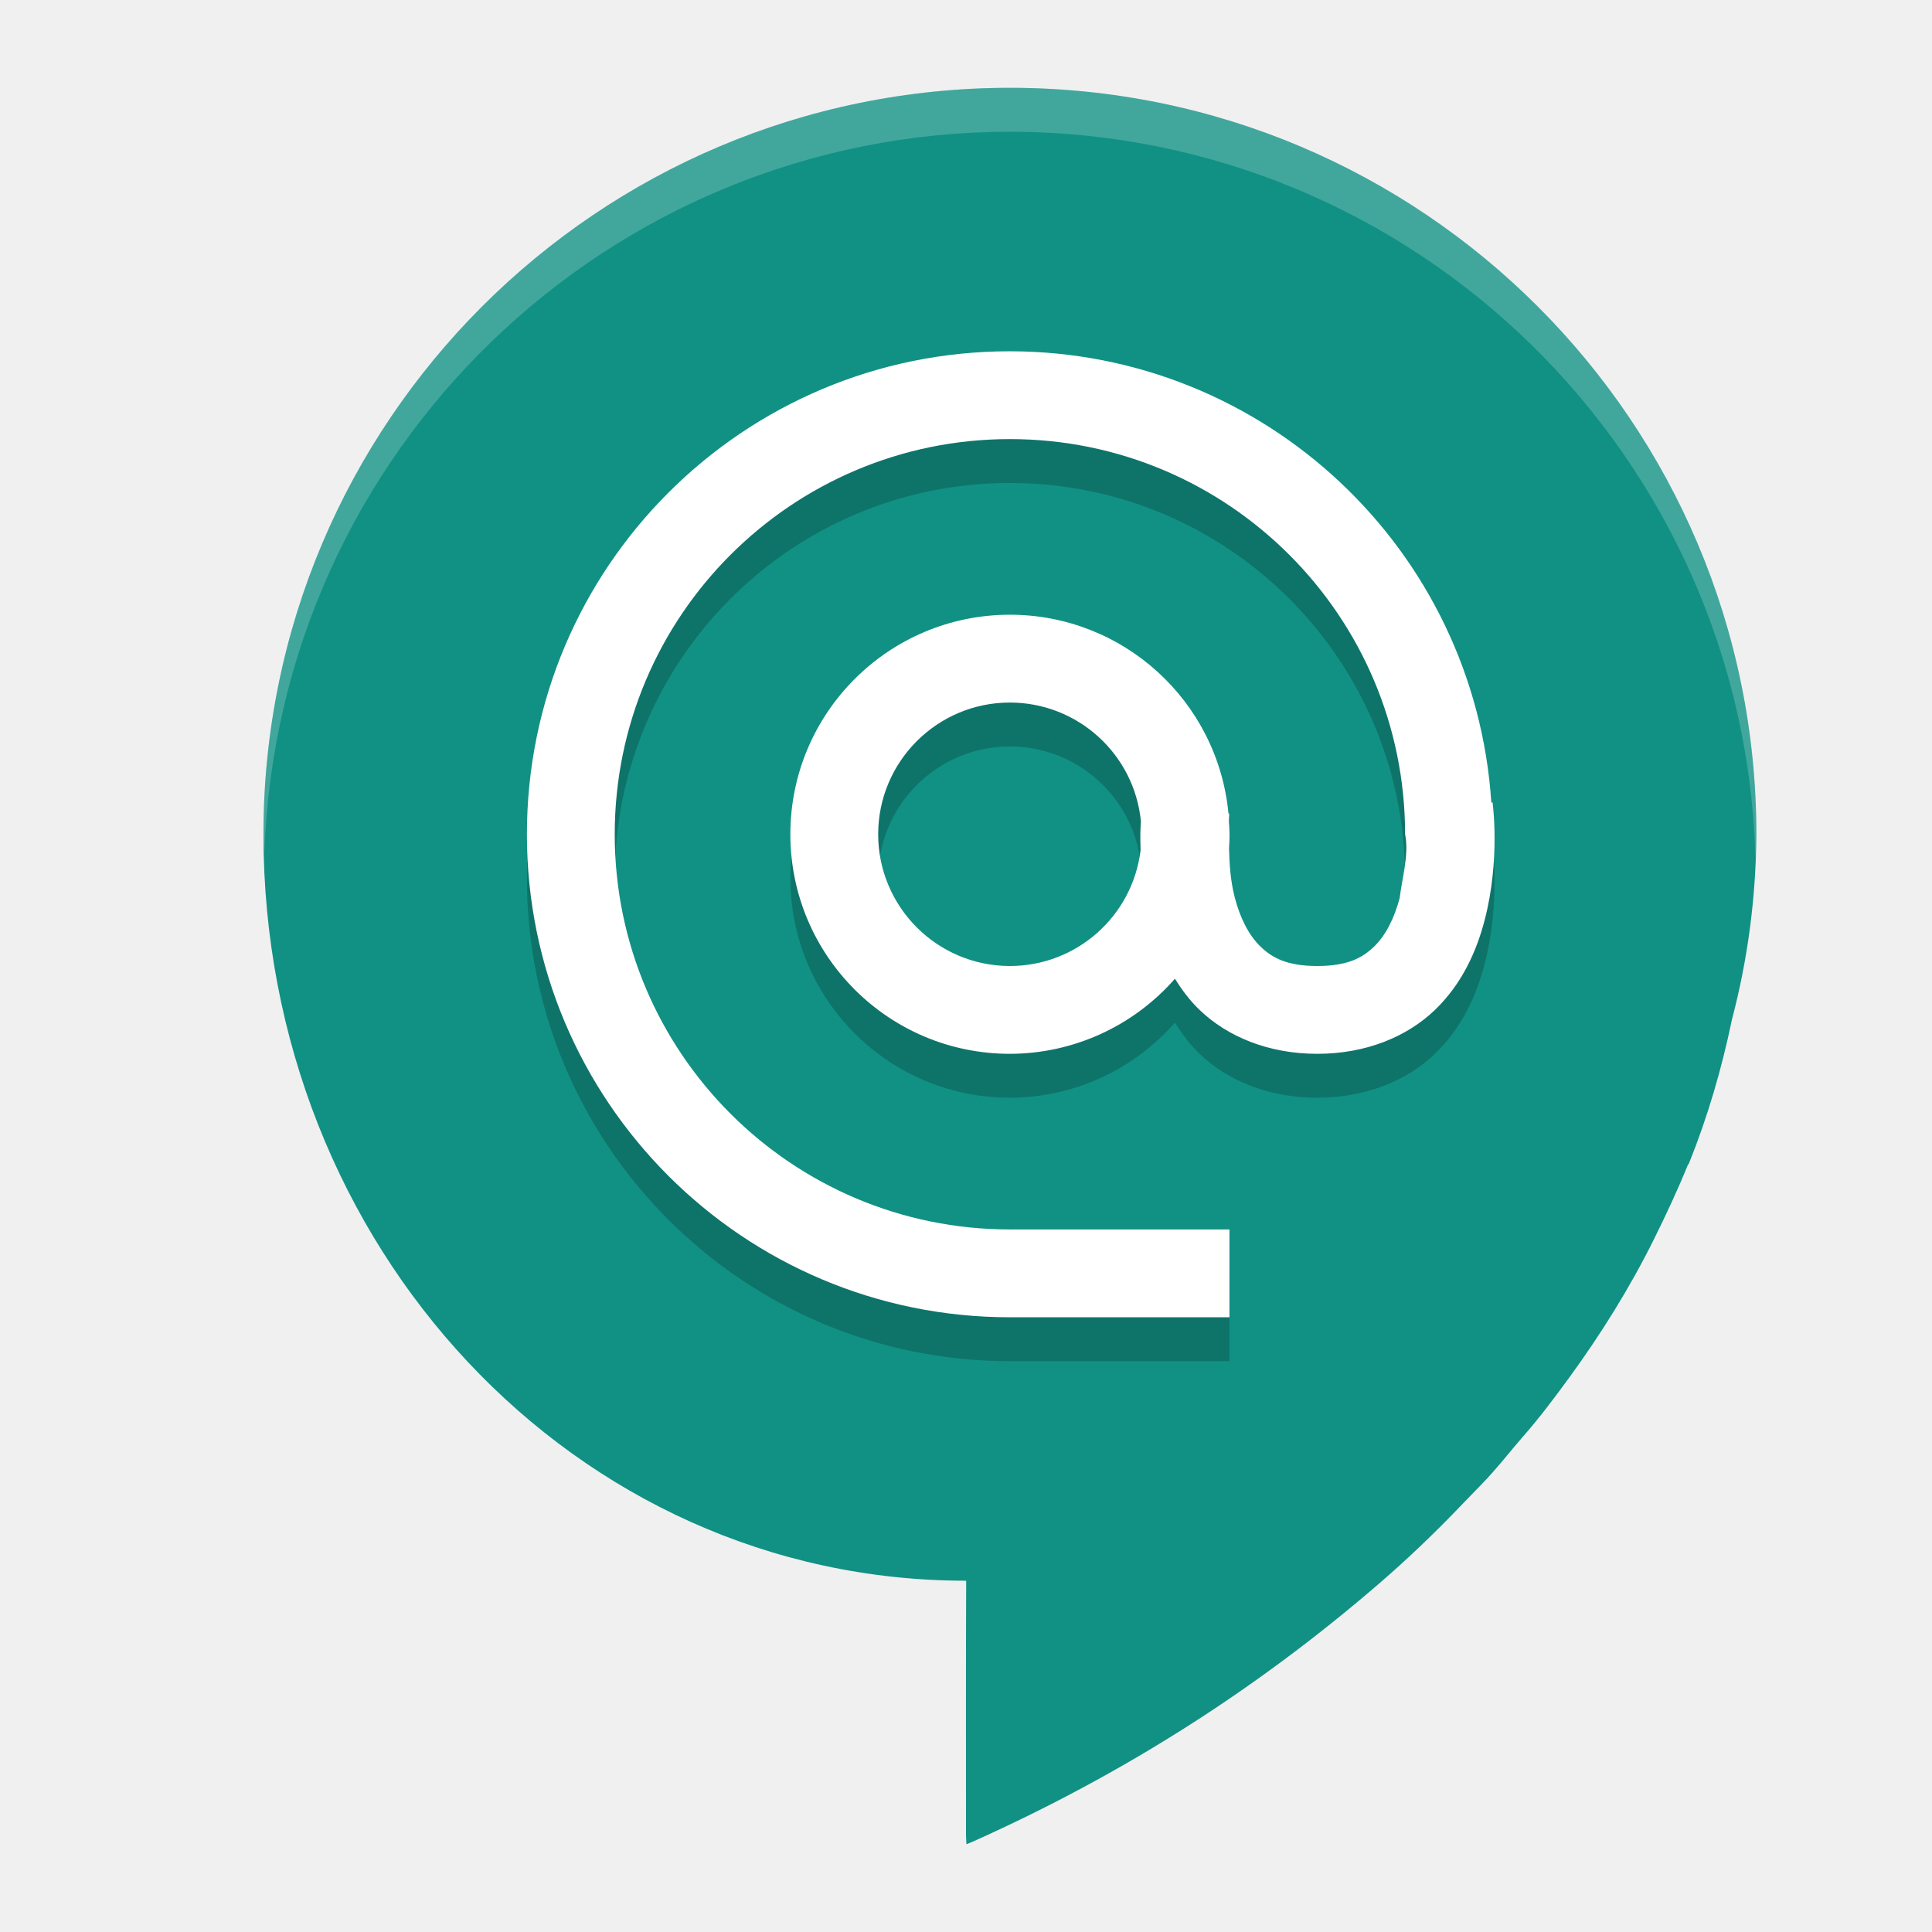
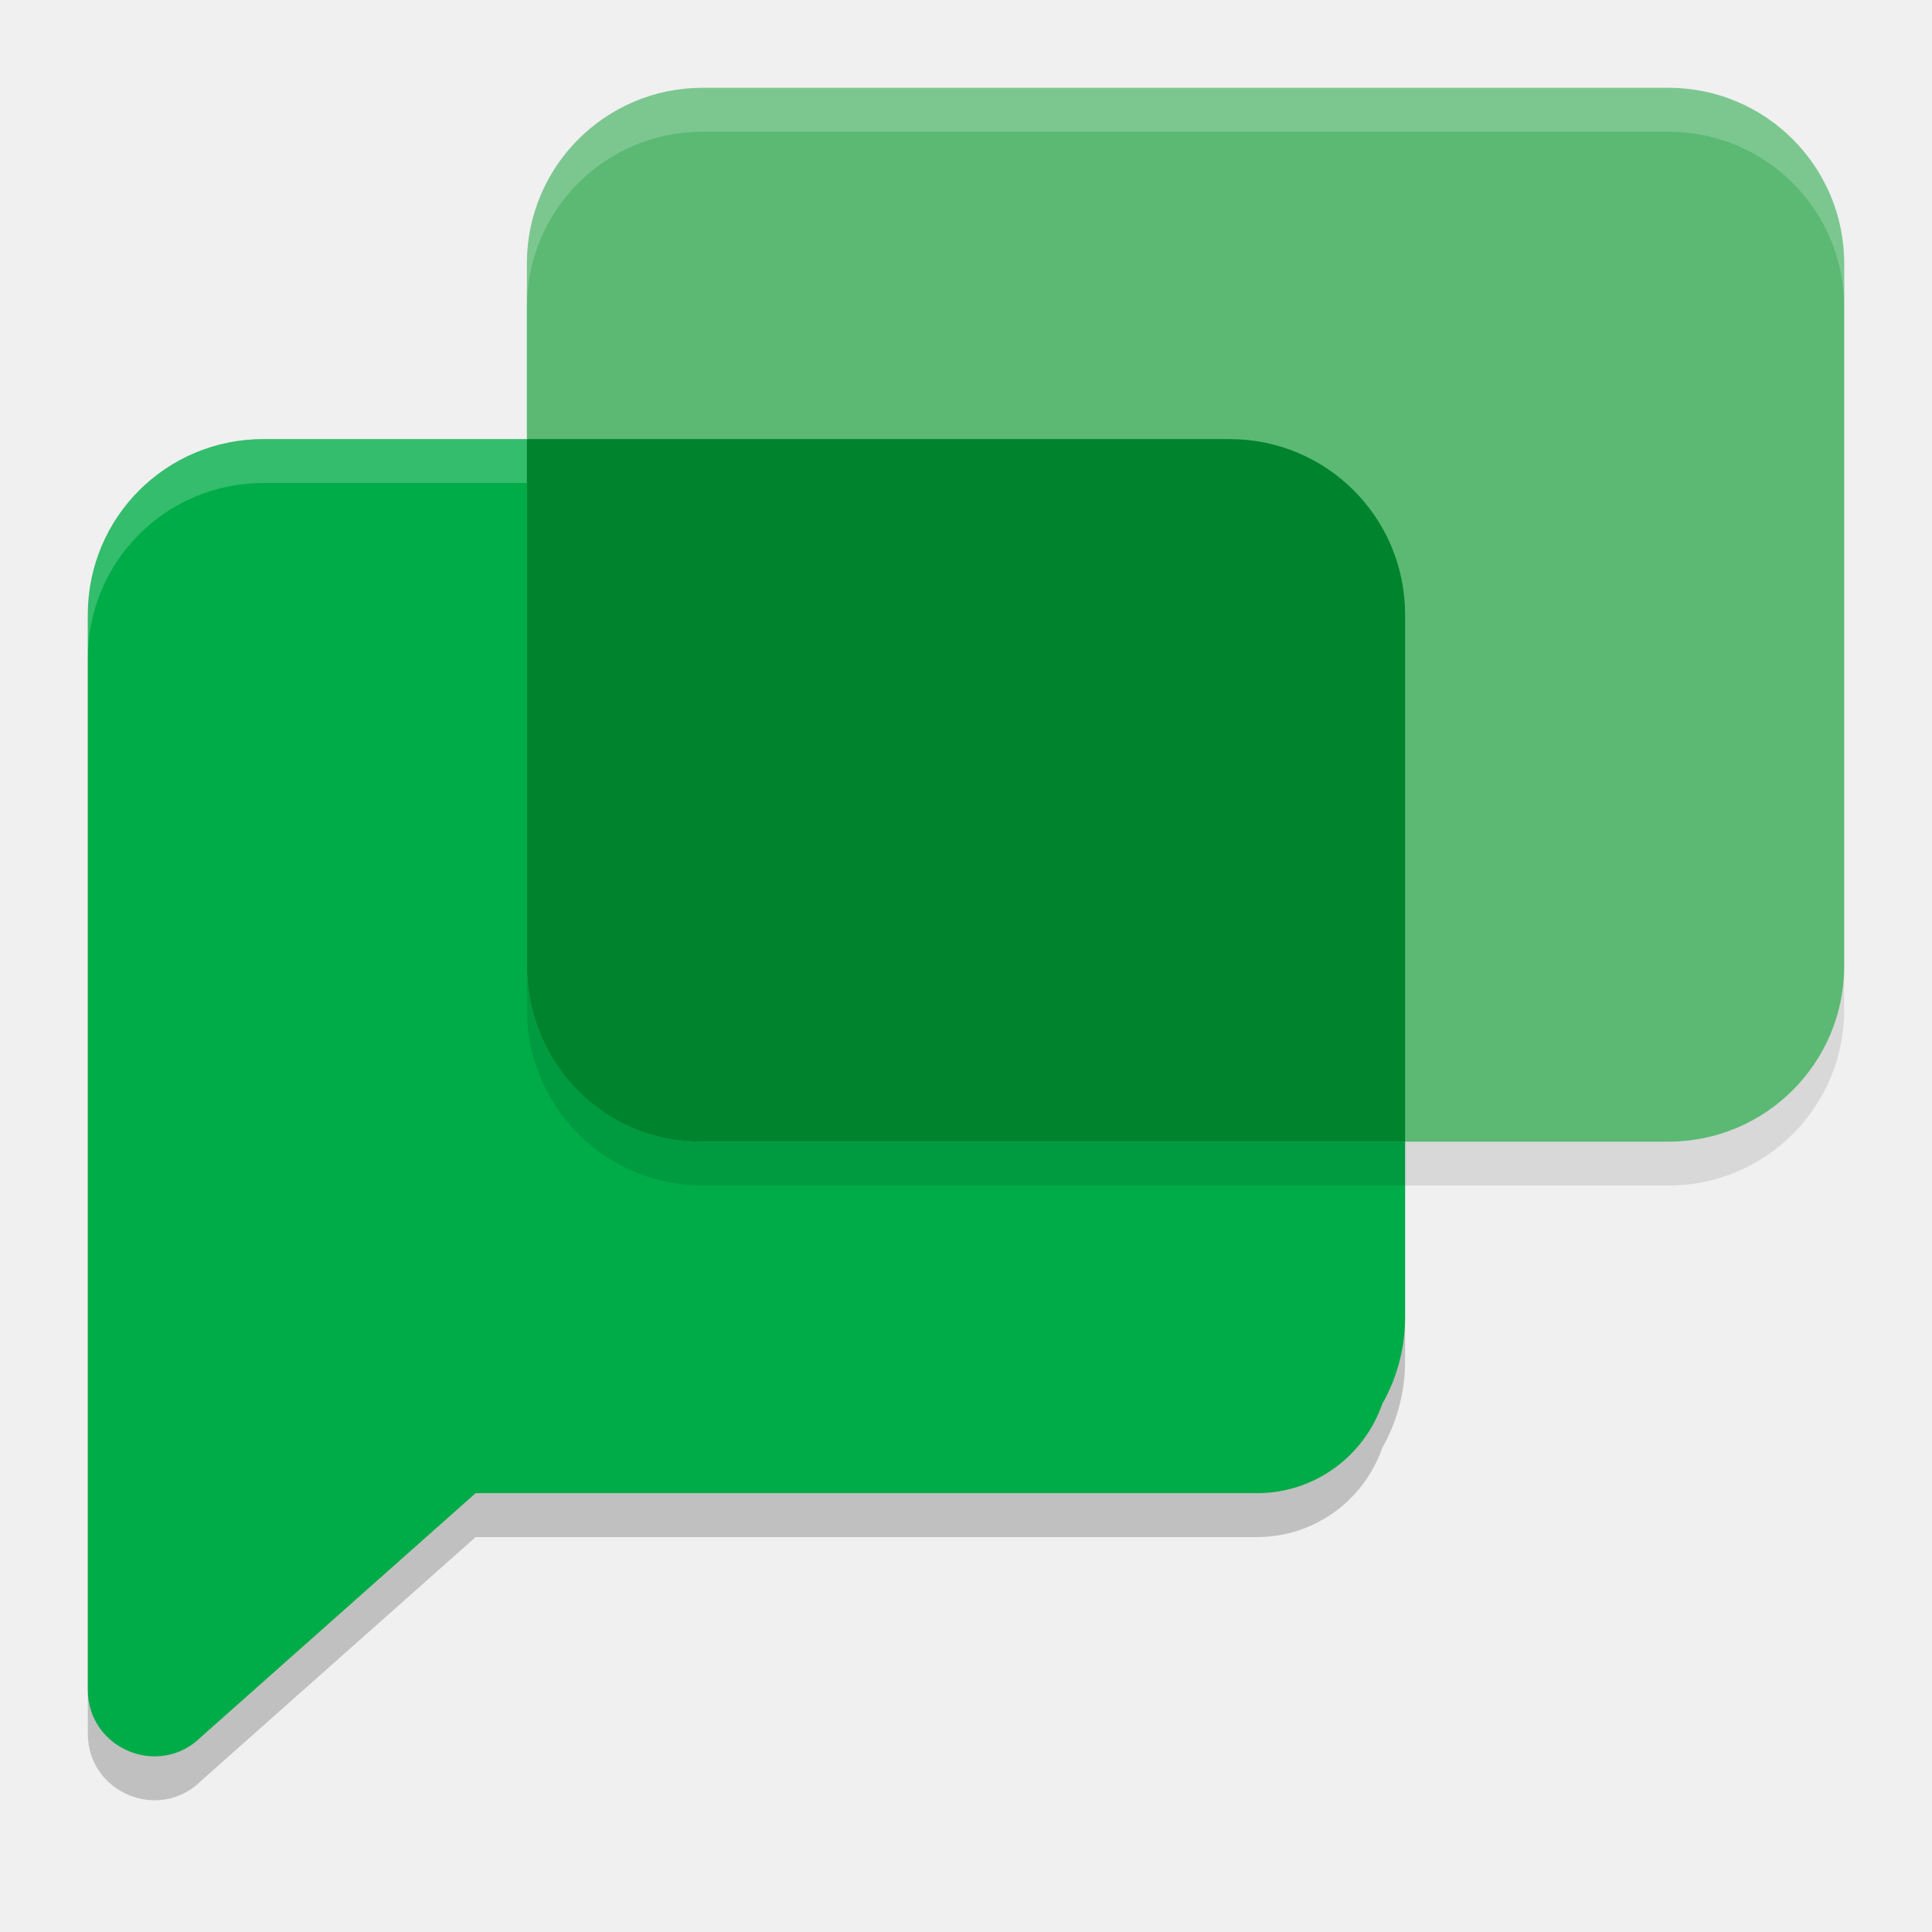
<svg xmlns="http://www.w3.org/2000/svg" width="22" height="22" version="1.1">
-   <path style="fill:#119184" d="M 11.5,1 C 6.806,1 3,4.806 3,9.5 3,14.194 6.543,18 11,18 h 0.002 c -0.004,0.867 -0.002,2.055 -0.002,2.891 1.14e-4,0.034 0.003,0.067 0.005,0.109 0.03,-0.012 0.049,-0.018 0.066,-0.026 1.722,-0.771 3.252,-1.745 4.661,-2.966 0.28,-0.243 0.549,-0.498 0.807,-0.763 0.111,-0.113 0.22,-0.229 0.331,-0.342 0.171,-0.174 0.319,-0.369 0.48,-0.553 0.186,-0.212 0.354,-0.437 0.519,-0.663 0.365,-0.501 0.69,-1.023 0.964,-1.574 0.138,-0.279 0.27,-0.56 0.387,-0.848 0.004,-0.005 0.009,-0.01 0.012,-0.016 0.215,-0.534 0.374,-1.081 0.49,-1.639 C 19.903,10.922 19.996,10.213 20,9.5 20,4.806 16.194,1 11.5,1 Z" />
-   <path style="opacity:0.2;fill:#ffffff" d="M 11.5,1 A 8.5,8.5 0 0 0 3,9.5 8.5,8.5 0 0 0 3.011,9.71 8.5,8.5 0 0 1 11.5,1.5 8.5,8.5 0 0 1 19.99,9.806 8.5,8.5 0 0 0 20,9.5 8.5,8.5 0 0 0 11.5,1 Z" />
-   <path style="opacity:0.2" d="M 11.5,4.5 C 8.462,4.5 6,6.962 6,10 c 0,3.038 2.462,5.5 5.5,5.5 H 14 v -1 H 11.5 C 9.015,14.5 7,12.485 7,10 7,7.515 9.015,5.5 11.5,5.5 c 2.485,0 4.5,2.015 4.5,4.5 0.048,0.23 -0.04,0.527 -0.061,0.723 -0.06,0.229 -0.158,0.427 -0.293,0.557 C 15.512,11.409 15.342,11.5 15,11.5 c -0.342,0 -0.512,-0.091 -0.646,-0.221 -0.135,-0.129 -0.233,-0.328 -0.293,-0.557 -0.052,-0.198 -0.061,-0.392 -0.066,-0.562 0.004,-0.053 0.006,-0.107 0.006,-0.16 -0.001,-0.051 -0.004,-0.102 -0.008,-0.152 0.002,-0.017 0.004,-0.084 0.004,-0.084 h -0.008 C 13.866,8.48 12.789,7.5 11.5,7.5 10.119,7.5 9,8.619 9,10 c 0,1.381 1.119,2.5 2.5,2.5 0.72,-0.001 1.405,-0.313 1.879,-0.855 0.078,0.125 0.168,0.247 0.283,0.357 C 13.977,12.304 14.444,12.5 15,12.5 c 0.556,0 1.023,-0.196 1.338,-0.498 0.315,-0.302 0.478,-0.679 0.568,-1.025 0.181,-0.693 0.09,-1.34 0.09,-1.34 l -0.014,0.002 C 16.792,6.75 14.395,4.503 11.5,4.5 Z m 0,4 c 0.772,4.286e-4 1.418,0.587 1.492,1.355 -0.007,0.094 -0.009,0.155 -0.004,0.326 C 12.897,10.934 12.258,11.5 11.5,11.5 10.672,11.5 10,10.828 10,10 10,9.172 10.672,8.5 11.5,8.5 Z" />
-   <path style="fill:#ffffff" d="M 11.5,4 C 8.462,4 6,6.462 6,9.5 6,12.538 8.462,15 11.5,15 H 14 V 14 H 11.5 C 9.015,14 7,11.985 7,9.5 7,7.015 9.015,5 11.5,5 13.985,5 16,7.015 16,9.5 c 0.048,0.23 -0.04,0.527 -0.061,0.723 -0.06,0.229 -0.158,0.427 -0.293,0.557 C 15.512,10.909 15.342,11 15,11 c -0.342,0 -0.512,-0.091 -0.646,-0.221 -0.135,-0.129 -0.233,-0.328 -0.293,-0.557 -0.052,-0.198 -0.061,-0.392 -0.066,-0.562 0.004,-0.053 0.006,-0.107 0.006,-0.16 -0.001,-0.051 -0.004,-0.102 -0.008,-0.152 0.002,-0.017 0.004,-0.084 0.004,-0.084 h -0.008 C 13.866,7.98 12.789,7 11.5,7 10.119,7 9,8.119 9,9.5 c 0,1.381 1.119,2.5 2.5,2.5 0.72,-0.001 1.405,-0.313 1.879,-0.855 0.078,0.125 0.168,0.247 0.283,0.357 C 13.977,11.804 14.444,12 15,12 c 0.556,0 1.023,-0.196 1.338,-0.498 0.315,-0.302 0.478,-0.679 0.568,-1.025 0.181,-0.693 0.09,-1.34 0.09,-1.34 l -0.014,0.002 C 16.792,6.25 14.395,4.003 11.5,4 Z m 0,4 c 0.772,4.286e-4 1.418,0.587 1.492,1.355 -0.007,0.094 -0.009,0.155 -0.004,0.326 C 12.897,10.434 12.258,11 11.5,11 10.672,11 10,10.328 10,9.5 10,8.672 10.672,8 11.5,8 Z" />
+   <path style="opacity:0.2" d="m 3,5.5 c -1.108,0 -2,0.892 -2,2 v 8 4.241 c 0,0.676 0.816,1.012 1.292,0.536 L 5.416,17.503 H 14.312 c 0.662,0 1.222,-0.424 1.428,-1.016 C 15.905,16.196 16,15.859 16,15.5 V 7.5 c 0,-1.108 -0.892,-2 -2,-2 z" />
+   <path style="fill:#00ac47" d="m 3,5 c -1.108,0 -2,0.892 -2,2 v 8 4.241 c 0,0.676 0.816,1.012 1.292,0.536 L 5.416,17.003 H 14.312 c 0.662,0 1.222,-0.424 1.428,-1.016 C 15.905,15.696 16,15.359 16,15 V 7 C 16,5.892 15.108,5 14,5 Z" />
+   <path style="opacity:0.2;fill:#ffffff" d="m 3,5 c -1.108,0 -2,0.892 -2,2 v 0.5 c 0,-1.108 0.892,-2 2,-2 h 11 c 1.108,0 2,0.892 2,2 v -0.5 c 0,-1.108 -0.892,-2 -2,-2 z" />
+   <rect style="opacity:0.1" width="15" height="12" x="6" y="1.5" rx="2" ry="2" />
+   <rect style="fill:#5bb974" width="15" height="12" x="6" y="1" rx="2" ry="2" />
+   <path style="fill:#00832d" d="m 6,5 v 6 c 0,1.108 0.892,2.013 2,2 h 8 V 7 c 0,-1.108 -0.892,-2 -2,-2 z" />
+   <path style="opacity:0.2;fill:#ffffff" d="m 8,1 c -1.108,0 -2,0.892 -2,2 v 0.5 c 0,-1.108 0.892,-2 2,-2 h 11 c 1.108,0 2,0.892 2,2 v -0.5 c 0,-1.108 -0.892,-2 -2,-2 z" />
</svg>
